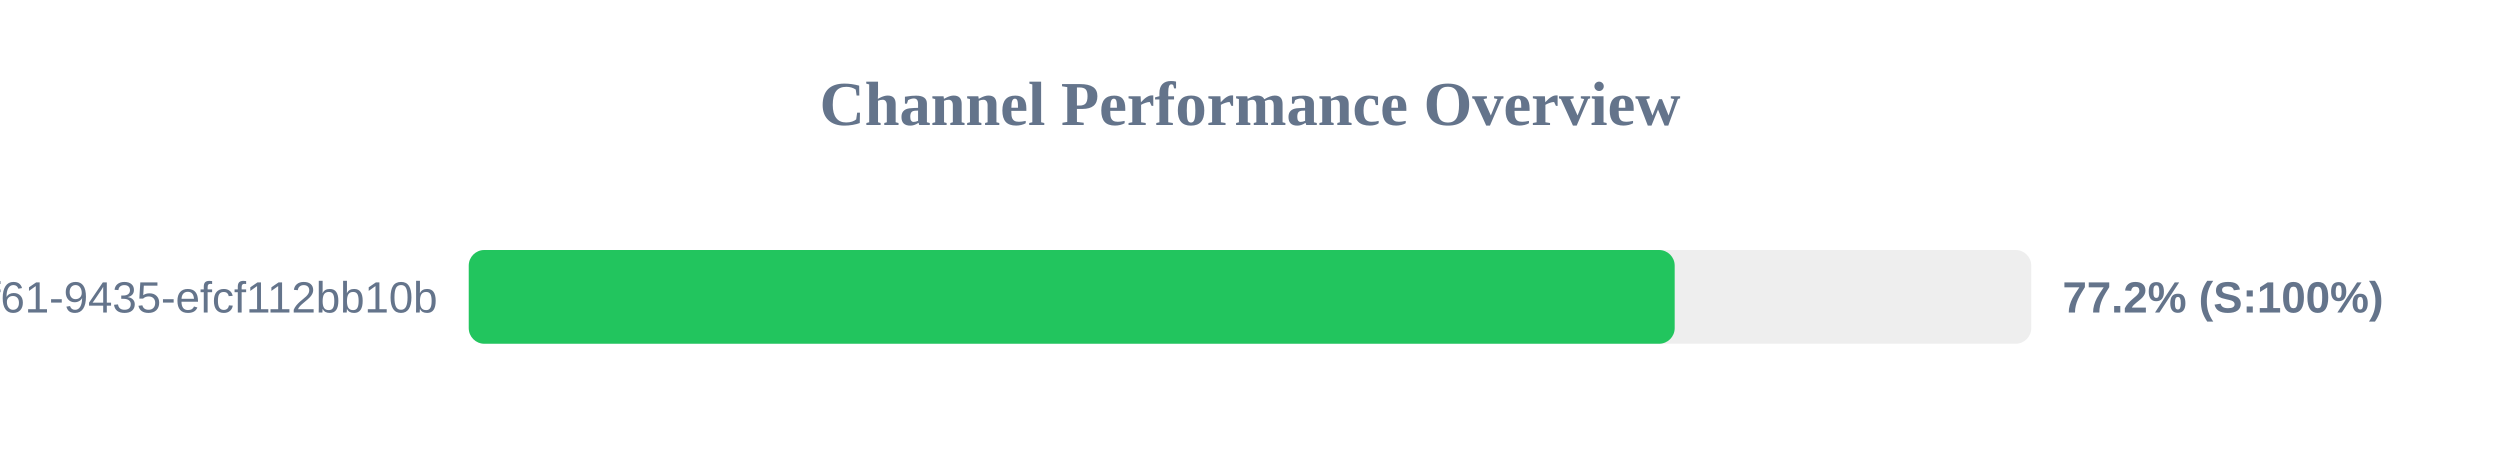
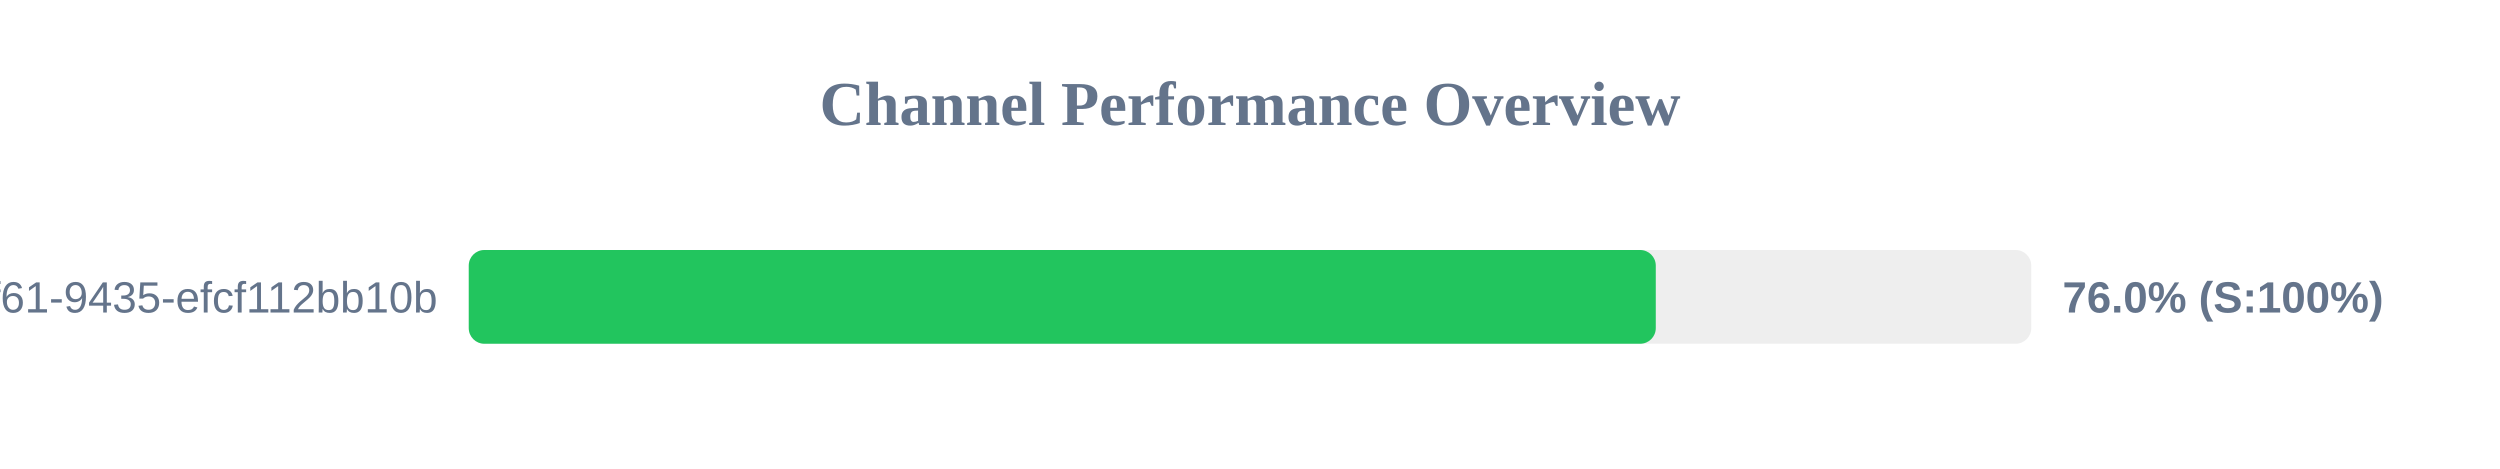
<svg xmlns="http://www.w3.org/2000/svg" width="800" height="150" version="1.1">
  <style>
        .row { font: 14px Arial; fill: #64748b; }
        .score { font: bold 14px Arial; fill: #64748b; }
    </style>
  <text x="400" y="40" text-anchor="middle" font-size="20px" font-weight="bold" fill="#64748b">Channel Performance Overview</text>
  <rect x="150" y="80" width="500" height="30" fill="#eee" rx="5" />
-   <rect x="150" y="80" width="385.9" height="30" fill="#22c55e" rx="5" />
+   <rect x="150" y="80" width="379.85" height="30" fill="#22c55e" rx="5" />
  <text x="140" y="100" text-anchor="end" class="row">?uuid=07c122ad-50b2-4f61-9435-efcf112bb10b</text>
-   <text x="660" y="100" text-anchor="start" class="score">77.2% (S:100%)</text>
+   <text x="660" y="100" text-anchor="start" class="score">76.0% (S:100%)</text>
</svg>
